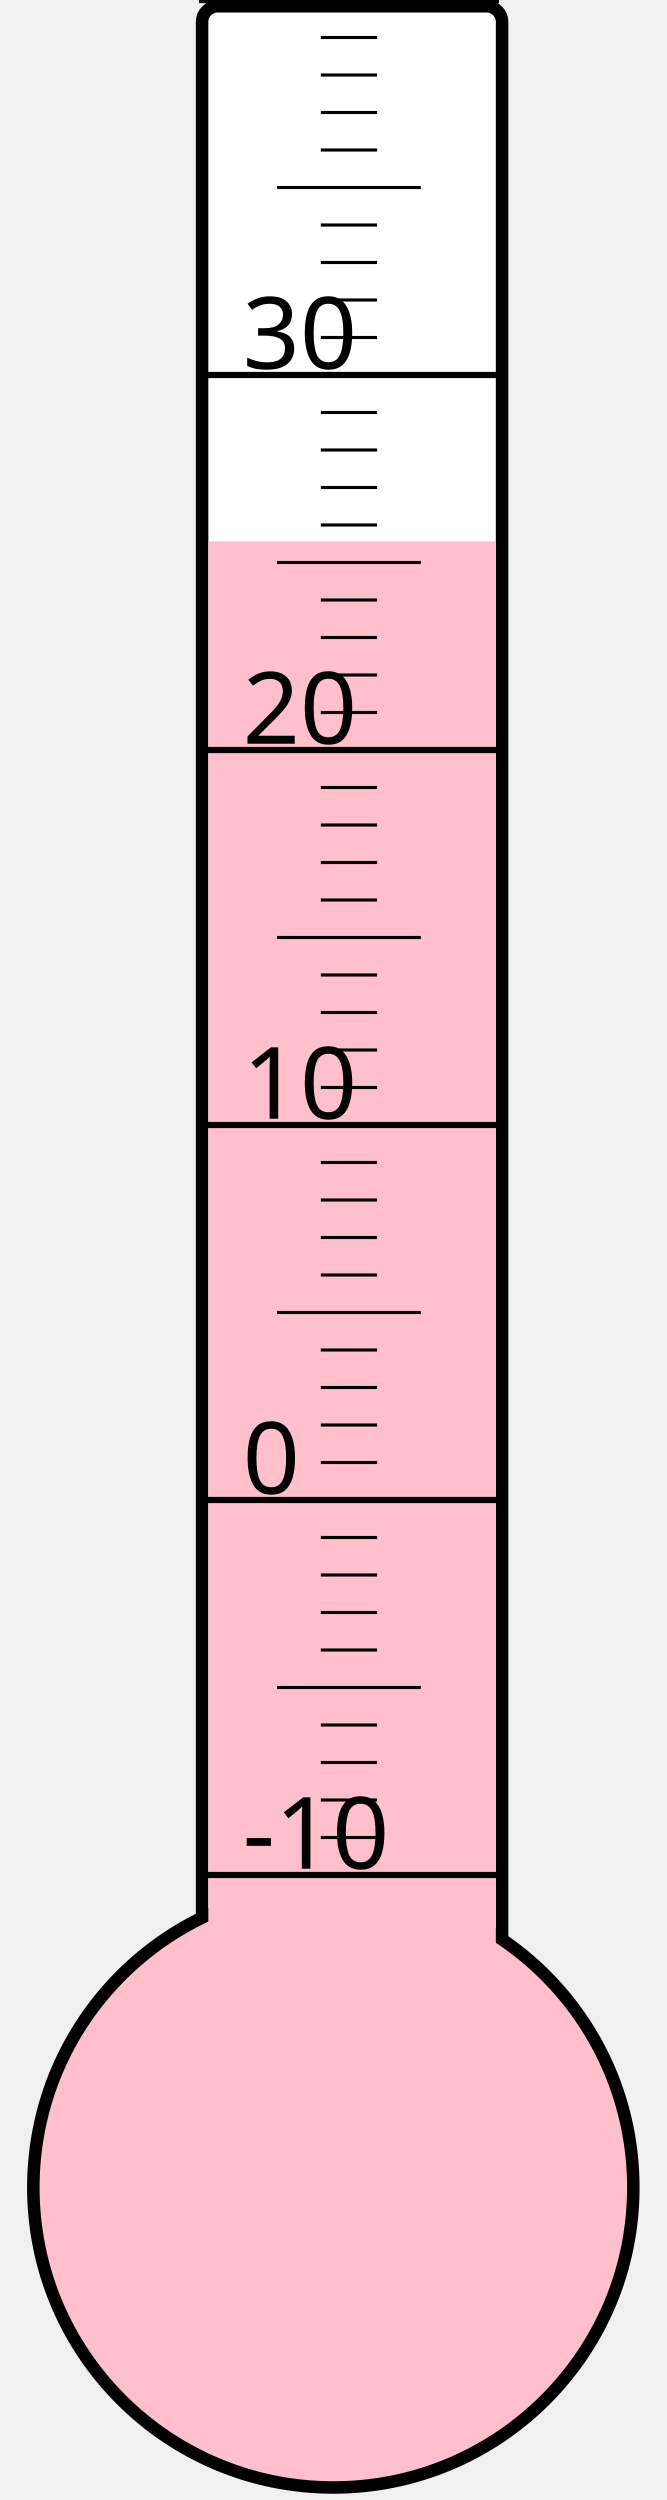
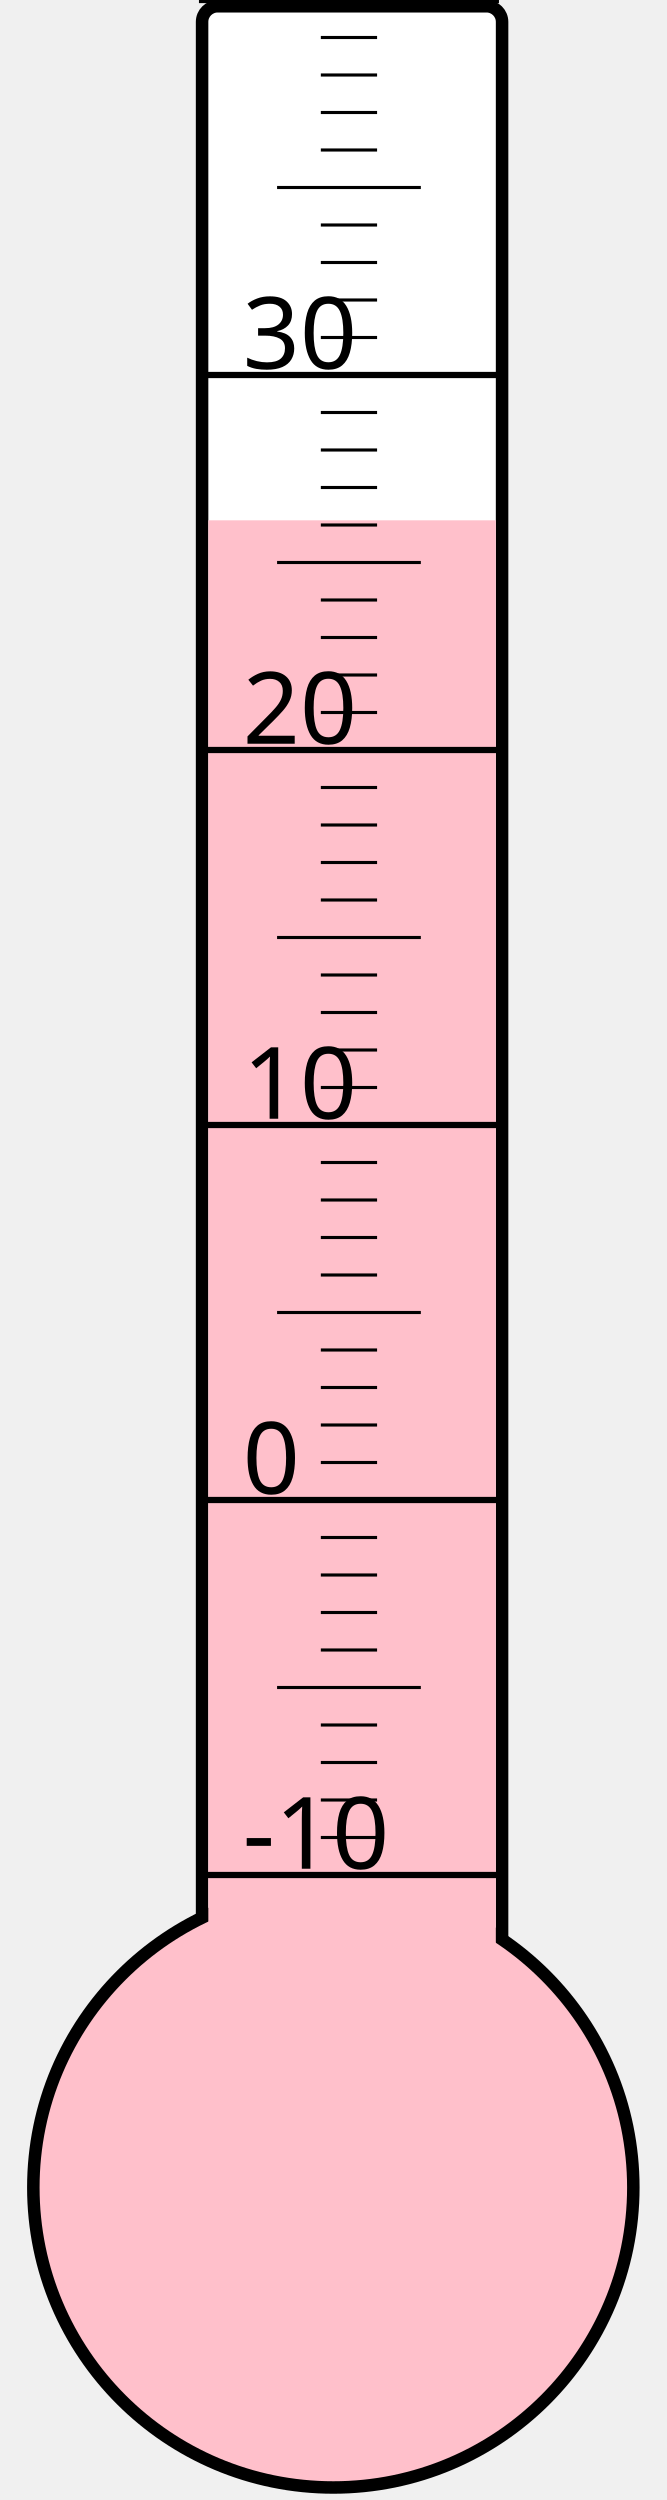
<svg xmlns="http://www.w3.org/2000/svg" width="40px" height="150px" viewBox="0 0 200 800">
  <rect width="200" height="800" x="0" y="0" style="fill: #ffffeb; fill-opacity: 0;" />
  <rect width="96" height="680" x="58" y="2" rx="5" ry="5" style="fill: white; fill-opacity: 1; stroke: black; stroke-width: 4;" />
  <circle cx="100" cy="700" r="96" style="fill: pink; stroke: black; stroke-width: 4;" />
-   <rect width="92" height="526.75" x="60" y="173.25" style="fill: pink; fill-opacity: 1; stroke-width: 0;" />
+   <rect width="92" height="533.5" x="60" y="166.5" style="fill: pink; fill-opacity: 1; stroke-width: 0;" />
  <text x="71" y="598" style="font-family: sans-serif; font-size: 24pt;">-10</text>
  <text x="71" y="478" style="font-family: sans-serif; font-size: 24pt;">0</text>
  <text x="71" y="358" style="font-family: sans-serif; font-size: 24pt;">10</text>
  <text x="71" y="238" style="font-family: sans-serif; font-size: 24pt;">20</text>
  <text x="71" y="118" style="font-family: sans-serif; font-size: 24pt;">30</text>
  <g style="stroke: black;">
    <line x1="57" y1="600" x2="153" y2="600" style="stroke-width: 2;" />
    <line x1="96" y1="588" x2="114" y2="588" style="stroke-width: 1;" />
    <line x1="96" y1="576" x2="114" y2="576" style="stroke-width: 1;" />
    <line x1="96" y1="564" x2="114" y2="564" style="stroke-width: 1;" />
    <line x1="96" y1="552" x2="114" y2="552" style="stroke-width: 1;" />
    <line x1="82" y1="540" x2="128" y2="540" style="stroke-width: 1;" />
    <line x1="96" y1="528" x2="114" y2="528" style="stroke-width: 1;" />
    <line x1="96" y1="516" x2="114" y2="516" style="stroke-width: 1;" />
    <line x1="96" y1="504" x2="114" y2="504" style="stroke-width: 1;" />
    <line x1="96" y1="492" x2="114" y2="492" style="stroke-width: 1;" />
    <line x1="57" y1="480" x2="153" y2="480" style="stroke-width: 2;" />
    <line x1="96" y1="468" x2="114" y2="468" style="stroke-width: 1;" />
    <line x1="96" y1="456" x2="114" y2="456" style="stroke-width: 1;" />
    <line x1="96" y1="444" x2="114" y2="444" style="stroke-width: 1;" />
    <line x1="96" y1="432" x2="114" y2="432" style="stroke-width: 1;" />
    <line x1="82" y1="420" x2="128" y2="420" style="stroke-width: 1;" />
    <line x1="96" y1="408" x2="114" y2="408" style="stroke-width: 1;" />
    <line x1="96" y1="396" x2="114" y2="396" style="stroke-width: 1;" />
    <line x1="96" y1="384" x2="114" y2="384" style="stroke-width: 1;" />
    <line x1="96" y1="372" x2="114" y2="372" style="stroke-width: 1;" />
    <line x1="57" y1="360" x2="153" y2="360" style="stroke-width: 2;" />
    <line x1="96" y1="348" x2="114" y2="348" style="stroke-width: 1;" />
    <line x1="96" y1="336" x2="114" y2="336" style="stroke-width: 1;" />
    <line x1="96" y1="324" x2="114" y2="324" style="stroke-width: 1;" />
    <line x1="96" y1="312" x2="114" y2="312" style="stroke-width: 1;" />
    <line x1="82" y1="300" x2="128" y2="300" style="stroke-width: 1;" />
    <line x1="96" y1="288" x2="114" y2="288" style="stroke-width: 1;" />
    <line x1="96" y1="276" x2="114" y2="276" style="stroke-width: 1;" />
    <line x1="96" y1="264" x2="114" y2="264" style="stroke-width: 1;" />
    <line x1="96" y1="252" x2="114" y2="252" style="stroke-width: 1;" />
    <line x1="57" y1="240" x2="153" y2="240" style="stroke-width: 2;" />
    <line x1="96" y1="228" x2="114" y2="228" style="stroke-width: 1;" />
    <line x1="96" y1="216" x2="114" y2="216" style="stroke-width: 1;" />
    <line x1="96" y1="204" x2="114" y2="204" style="stroke-width: 1;" />
    <line x1="96" y1="192" x2="114" y2="192" style="stroke-width: 1;" />
    <line x1="82" y1="180" x2="128" y2="180" style="stroke-width: 1;" />
    <line x1="96" y1="168" x2="114" y2="168" style="stroke-width: 1;" />
    <line x1="96" y1="156" x2="114" y2="156" style="stroke-width: 1;" />
    <line x1="96" y1="144" x2="114" y2="144" style="stroke-width: 1;" />
    <line x1="96" y1="132" x2="114" y2="132" style="stroke-width: 1;" />
    <line x1="57" y1="120" x2="153" y2="120" style="stroke-width: 2;" />
    <line x1="96" y1="108" x2="114" y2="108" style="stroke-width: 1;" />
    <line x1="96" y1="96" x2="114" y2="96" style="stroke-width: 1;" />
    <line x1="96" y1="84" x2="114" y2="84" style="stroke-width: 1;" />
    <line x1="96" y1="72" x2="114" y2="72" style="stroke-width: 1;" />
    <line x1="82" y1="60" x2="128" y2="60" style="stroke-width: 1;" />
    <line x1="96" y1="48" x2="114" y2="48" style="stroke-width: 1;" />
    <line x1="96" y1="36" x2="114" y2="36" style="stroke-width: 1;" />
    <line x1="96" y1="24" x2="114" y2="24" style="stroke-width: 1;" />
    <line x1="96" y1="12" x2="114" y2="12" style="stroke-width: 1;" />
    <line x1="57" y1="0" x2="153" y2="0" style="stroke-width: 2;" />
  </g>
</svg>
